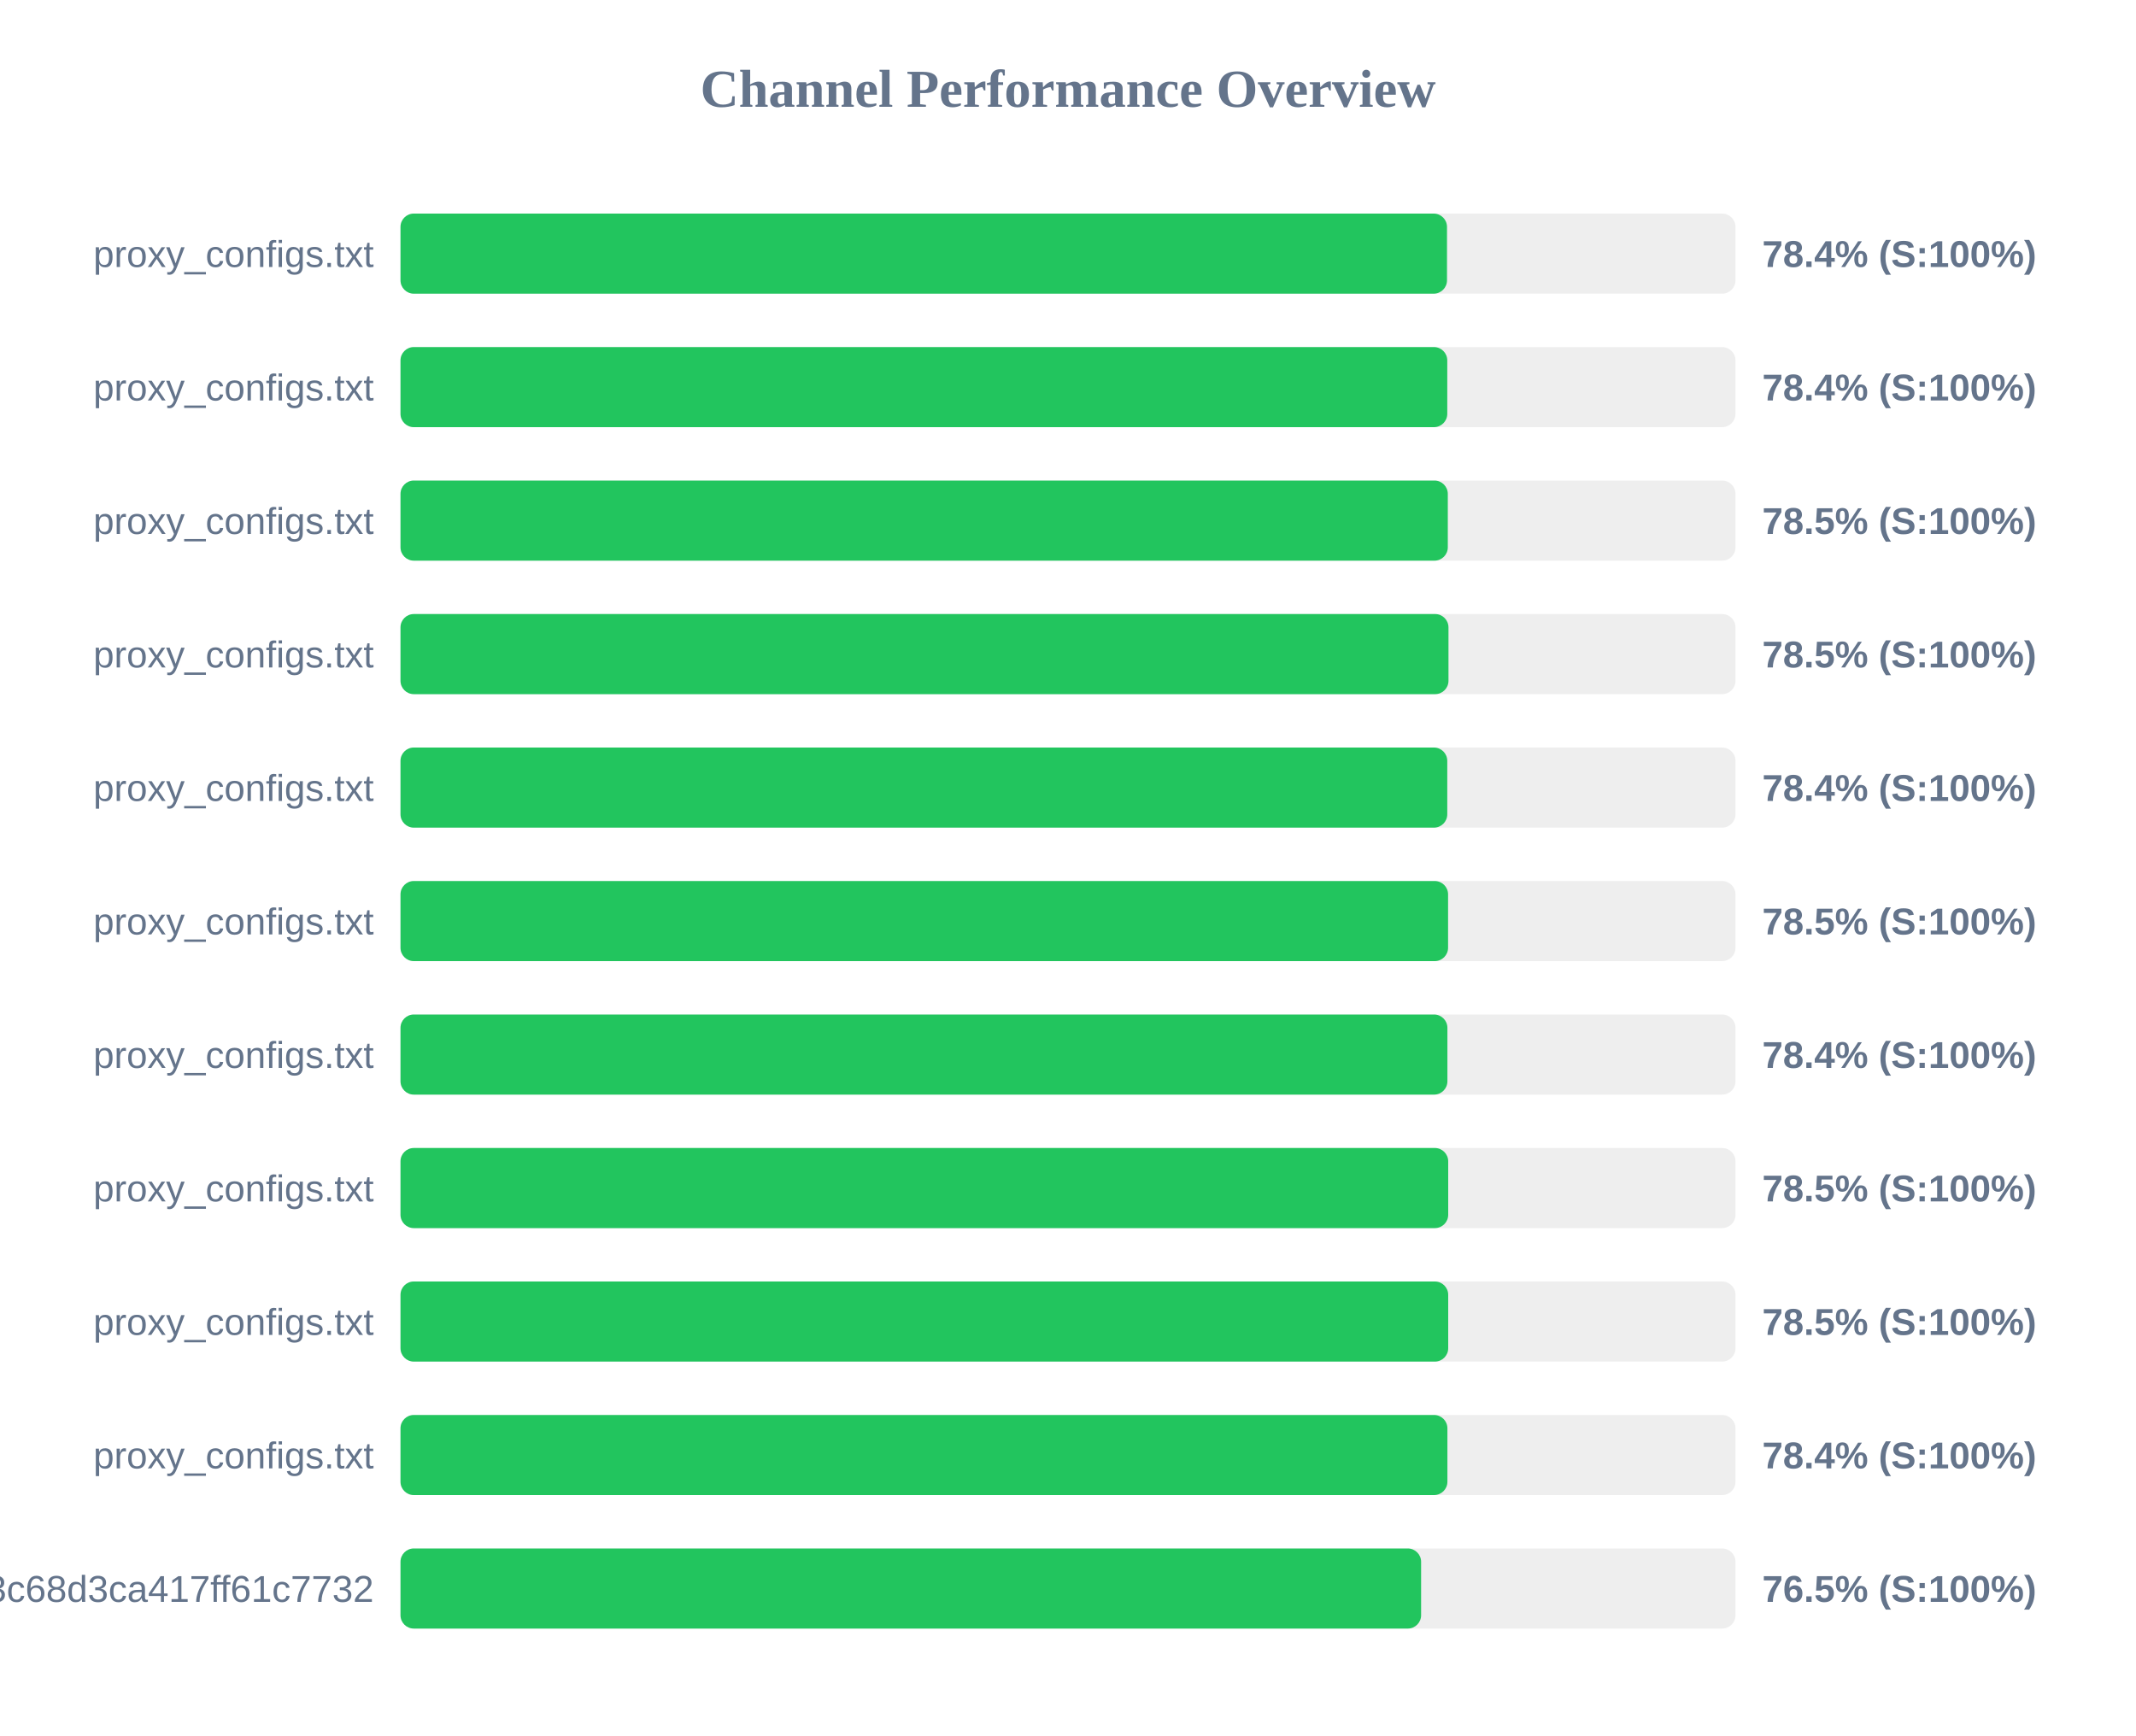
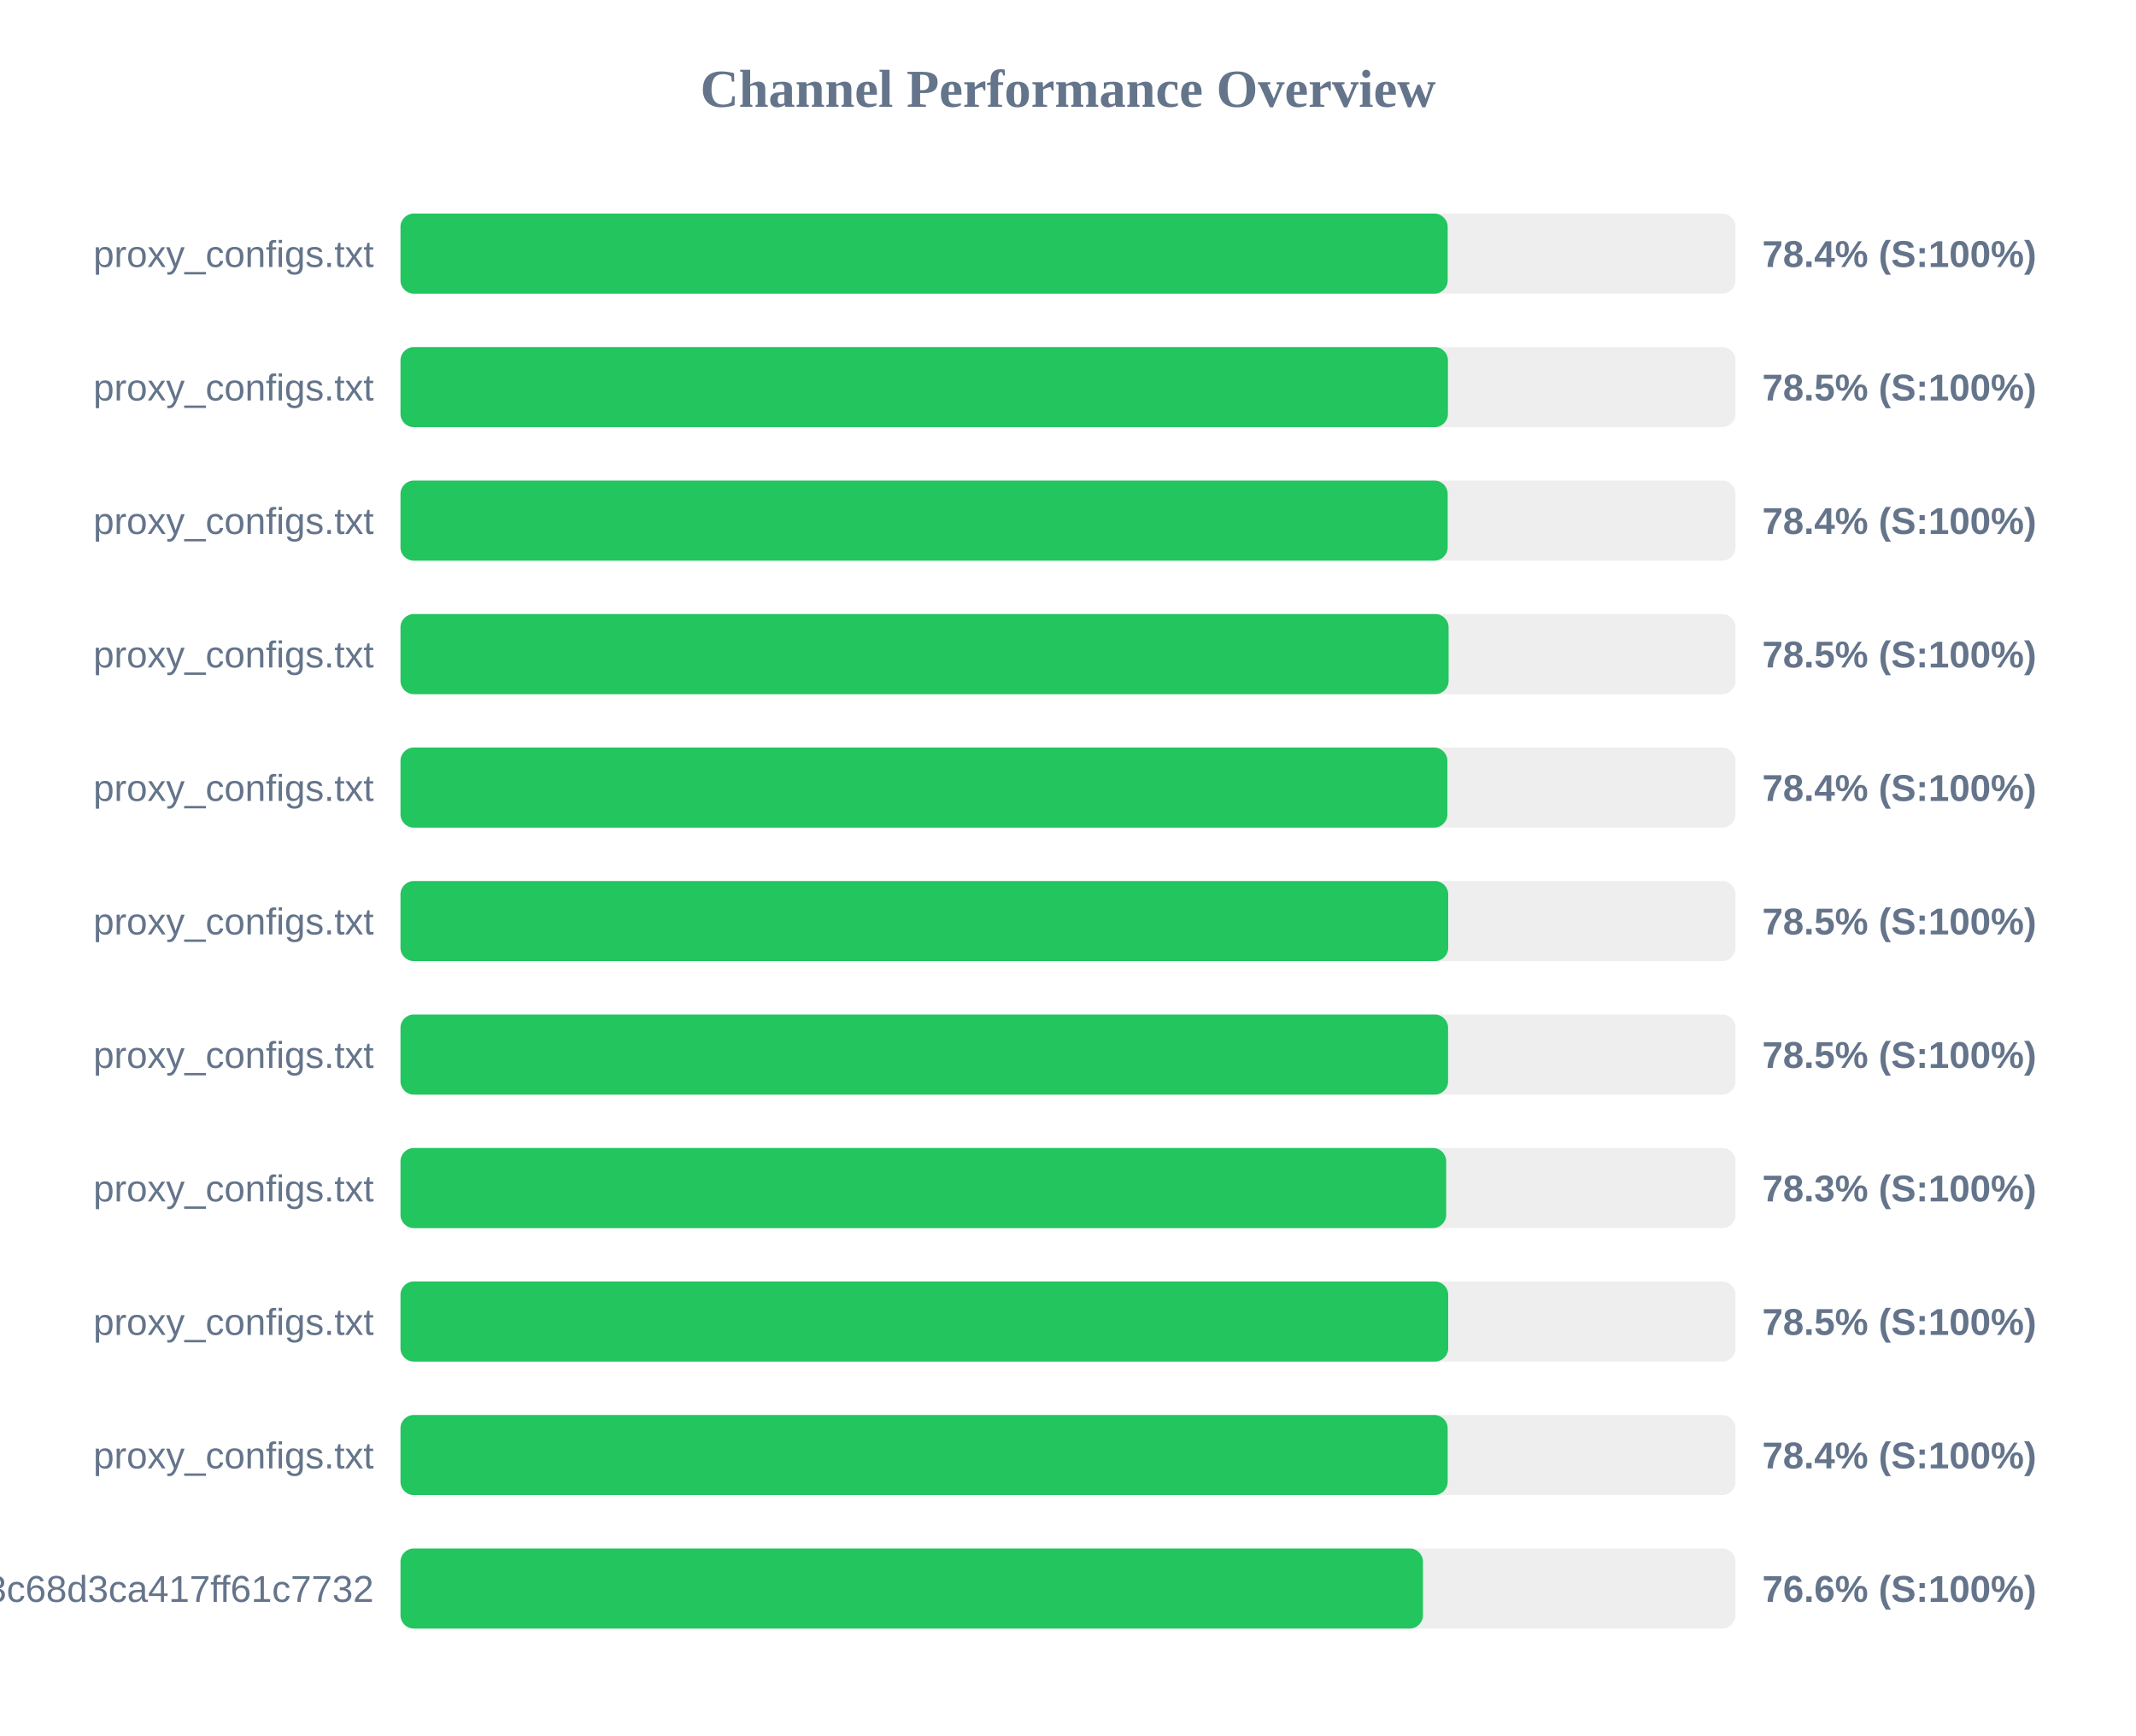
<svg xmlns="http://www.w3.org/2000/svg" width="800" height="650" version="1.1">
  <style>
        .row { font: 14px Arial; fill: #64748b; }
        .score { font: bold 14px Arial; fill: #64748b; }
    </style>
  <text x="400" y="40" text-anchor="middle" font-size="20px" font-weight="bold" fill="#64748b">Channel Performance Overview</text>
  <rect x="150" y="80" width="500" height="30" fill="#eee" rx="5" />
-   <rect x="150" y="80" width="391.95" height="30" fill="#22c55e" rx="5" />
+   <rect x="150" y="80" width="392.2" height="30" fill="#22c55e" rx="5" />
  <text x="140" y="100" text-anchor="end" class="row">proxy_configs.txt</text>
  <text x="660" y="100" text-anchor="start" class="score">78.4% (S:100%)</text>
  <rect x="150" y="130" width="500" height="30" fill="#eee" rx="5" />
-   <rect x="150" y="130" width="392.05" height="30" fill="#22c55e" rx="5" />
+   <rect x="150" y="130" width="392.3" height="30" fill="#22c55e" rx="5" />
  <text x="140" y="150" text-anchor="end" class="row">proxy_configs.txt</text>
-   <text x="660" y="150" text-anchor="start" class="score">78.4% (S:100%)</text>
+   <text x="660" y="150" text-anchor="start" class="score">78.5% (S:100%)</text>
  <rect x="150" y="180" width="500" height="30" fill="#eee" rx="5" />
-   <rect x="150" y="180" width="392.25" height="30" fill="#22c55e" rx="5" />
+   <rect x="150" y="180" width="392.2" height="30" fill="#22c55e" rx="5" />
  <text x="140" y="200" text-anchor="end" class="row">proxy_configs.txt</text>
-   <text x="660" y="200" text-anchor="start" class="score">78.5% (S:100%)</text>
+   <text x="660" y="200" text-anchor="start" class="score">78.4% (S:100%)</text>
  <rect x="150" y="230" width="500" height="30" fill="#eee" rx="5" />
-   <rect x="150" y="230" width="392.5" height="30" fill="#22c55e" rx="5" />
+   <rect x="150" y="230" width="392.55" height="30" fill="#22c55e" rx="5" />
  <text x="140" y="250" text-anchor="end" class="row">proxy_configs.txt</text>
  <text x="660" y="250" text-anchor="start" class="score">78.5% (S:100%)</text>
  <rect x="150" y="280" width="500" height="30" fill="#eee" rx="5" />
-   <rect x="150" y="280" width="392.05" height="30" fill="#22c55e" rx="5" />
+   <rect x="150" y="280" width="392.1" height="30" fill="#22c55e" rx="5" />
  <text x="140" y="300" text-anchor="end" class="row">proxy_configs.txt</text>
  <text x="660" y="300" text-anchor="start" class="score">78.4% (S:100%)</text>
  <rect x="150" y="330" width="500" height="30" fill="#eee" rx="5" />
-   <rect x="150" y="330" width="392.35" height="30" fill="#22c55e" rx="5" />
+   <rect x="150" y="330" width="392.4" height="30" fill="#22c55e" rx="5" />
  <text x="140" y="350" text-anchor="end" class="row">proxy_configs.txt</text>
  <text x="660" y="350" text-anchor="start" class="score">78.5% (S:100%)</text>
  <rect x="150" y="380" width="500" height="30" fill="#eee" rx="5" />
-   <rect x="150" y="380" width="392.1" height="30" fill="#22c55e" rx="5" />
+   <rect x="150" y="380" width="392.35" height="30" fill="#22c55e" rx="5" />
  <text x="140" y="400" text-anchor="end" class="row">proxy_configs.txt</text>
-   <text x="660" y="400" text-anchor="start" class="score">78.4% (S:100%)</text>
+   <text x="660" y="400" text-anchor="start" class="score">78.5% (S:100%)</text>
  <rect x="150" y="430" width="500" height="30" fill="#eee" rx="5" />
-   <rect x="150" y="430" width="392.4" height="30" fill="#22c55e" rx="5" />
+   <rect x="150" y="430" width="391.65" height="30" fill="#22c55e" rx="5" />
  <text x="140" y="450" text-anchor="end" class="row">proxy_configs.txt</text>
-   <text x="660" y="450" text-anchor="start" class="score">78.5% (S:100%)</text>
+   <text x="660" y="450" text-anchor="start" class="score">78.3% (S:100%)</text>
  <rect x="150" y="480" width="500" height="30" fill="#eee" rx="5" />
  <rect x="150" y="480" width="392.4" height="30" fill="#22c55e" rx="5" />
  <text x="140" y="500" text-anchor="end" class="row">proxy_configs.txt</text>
  <text x="660" y="500" text-anchor="start" class="score">78.5% (S:100%)</text>
  <rect x="150" y="530" width="500" height="30" fill="#eee" rx="5" />
-   <rect x="150" y="530" width="392.1" height="30" fill="#22c55e" rx="5" />
+   <rect x="150" y="530" width="392.2" height="30" fill="#22c55e" rx="5" />
  <text x="140" y="550" text-anchor="end" class="row">proxy_configs.txt</text>
  <text x="660" y="550" text-anchor="start" class="score">78.4% (S:100%)</text>
  <rect x="150" y="580" width="500" height="30" fill="#eee" rx="5" />
-   <rect x="150" y="580" width="382.25" height="30" fill="#22c55e" rx="5" />
+   <rect x="150" y="580" width="382.95" height="30" fill="#22c55e" rx="5" />
  <text x="140" y="600" text-anchor="end" class="row">subscribe?token=cbd8313557643c68d3ca417ff61c7732</text>
-   <text x="660" y="600" text-anchor="start" class="score">76.5% (S:100%)</text>
+   <text x="660" y="600" text-anchor="start" class="score">76.6% (S:100%)</text>
</svg>
